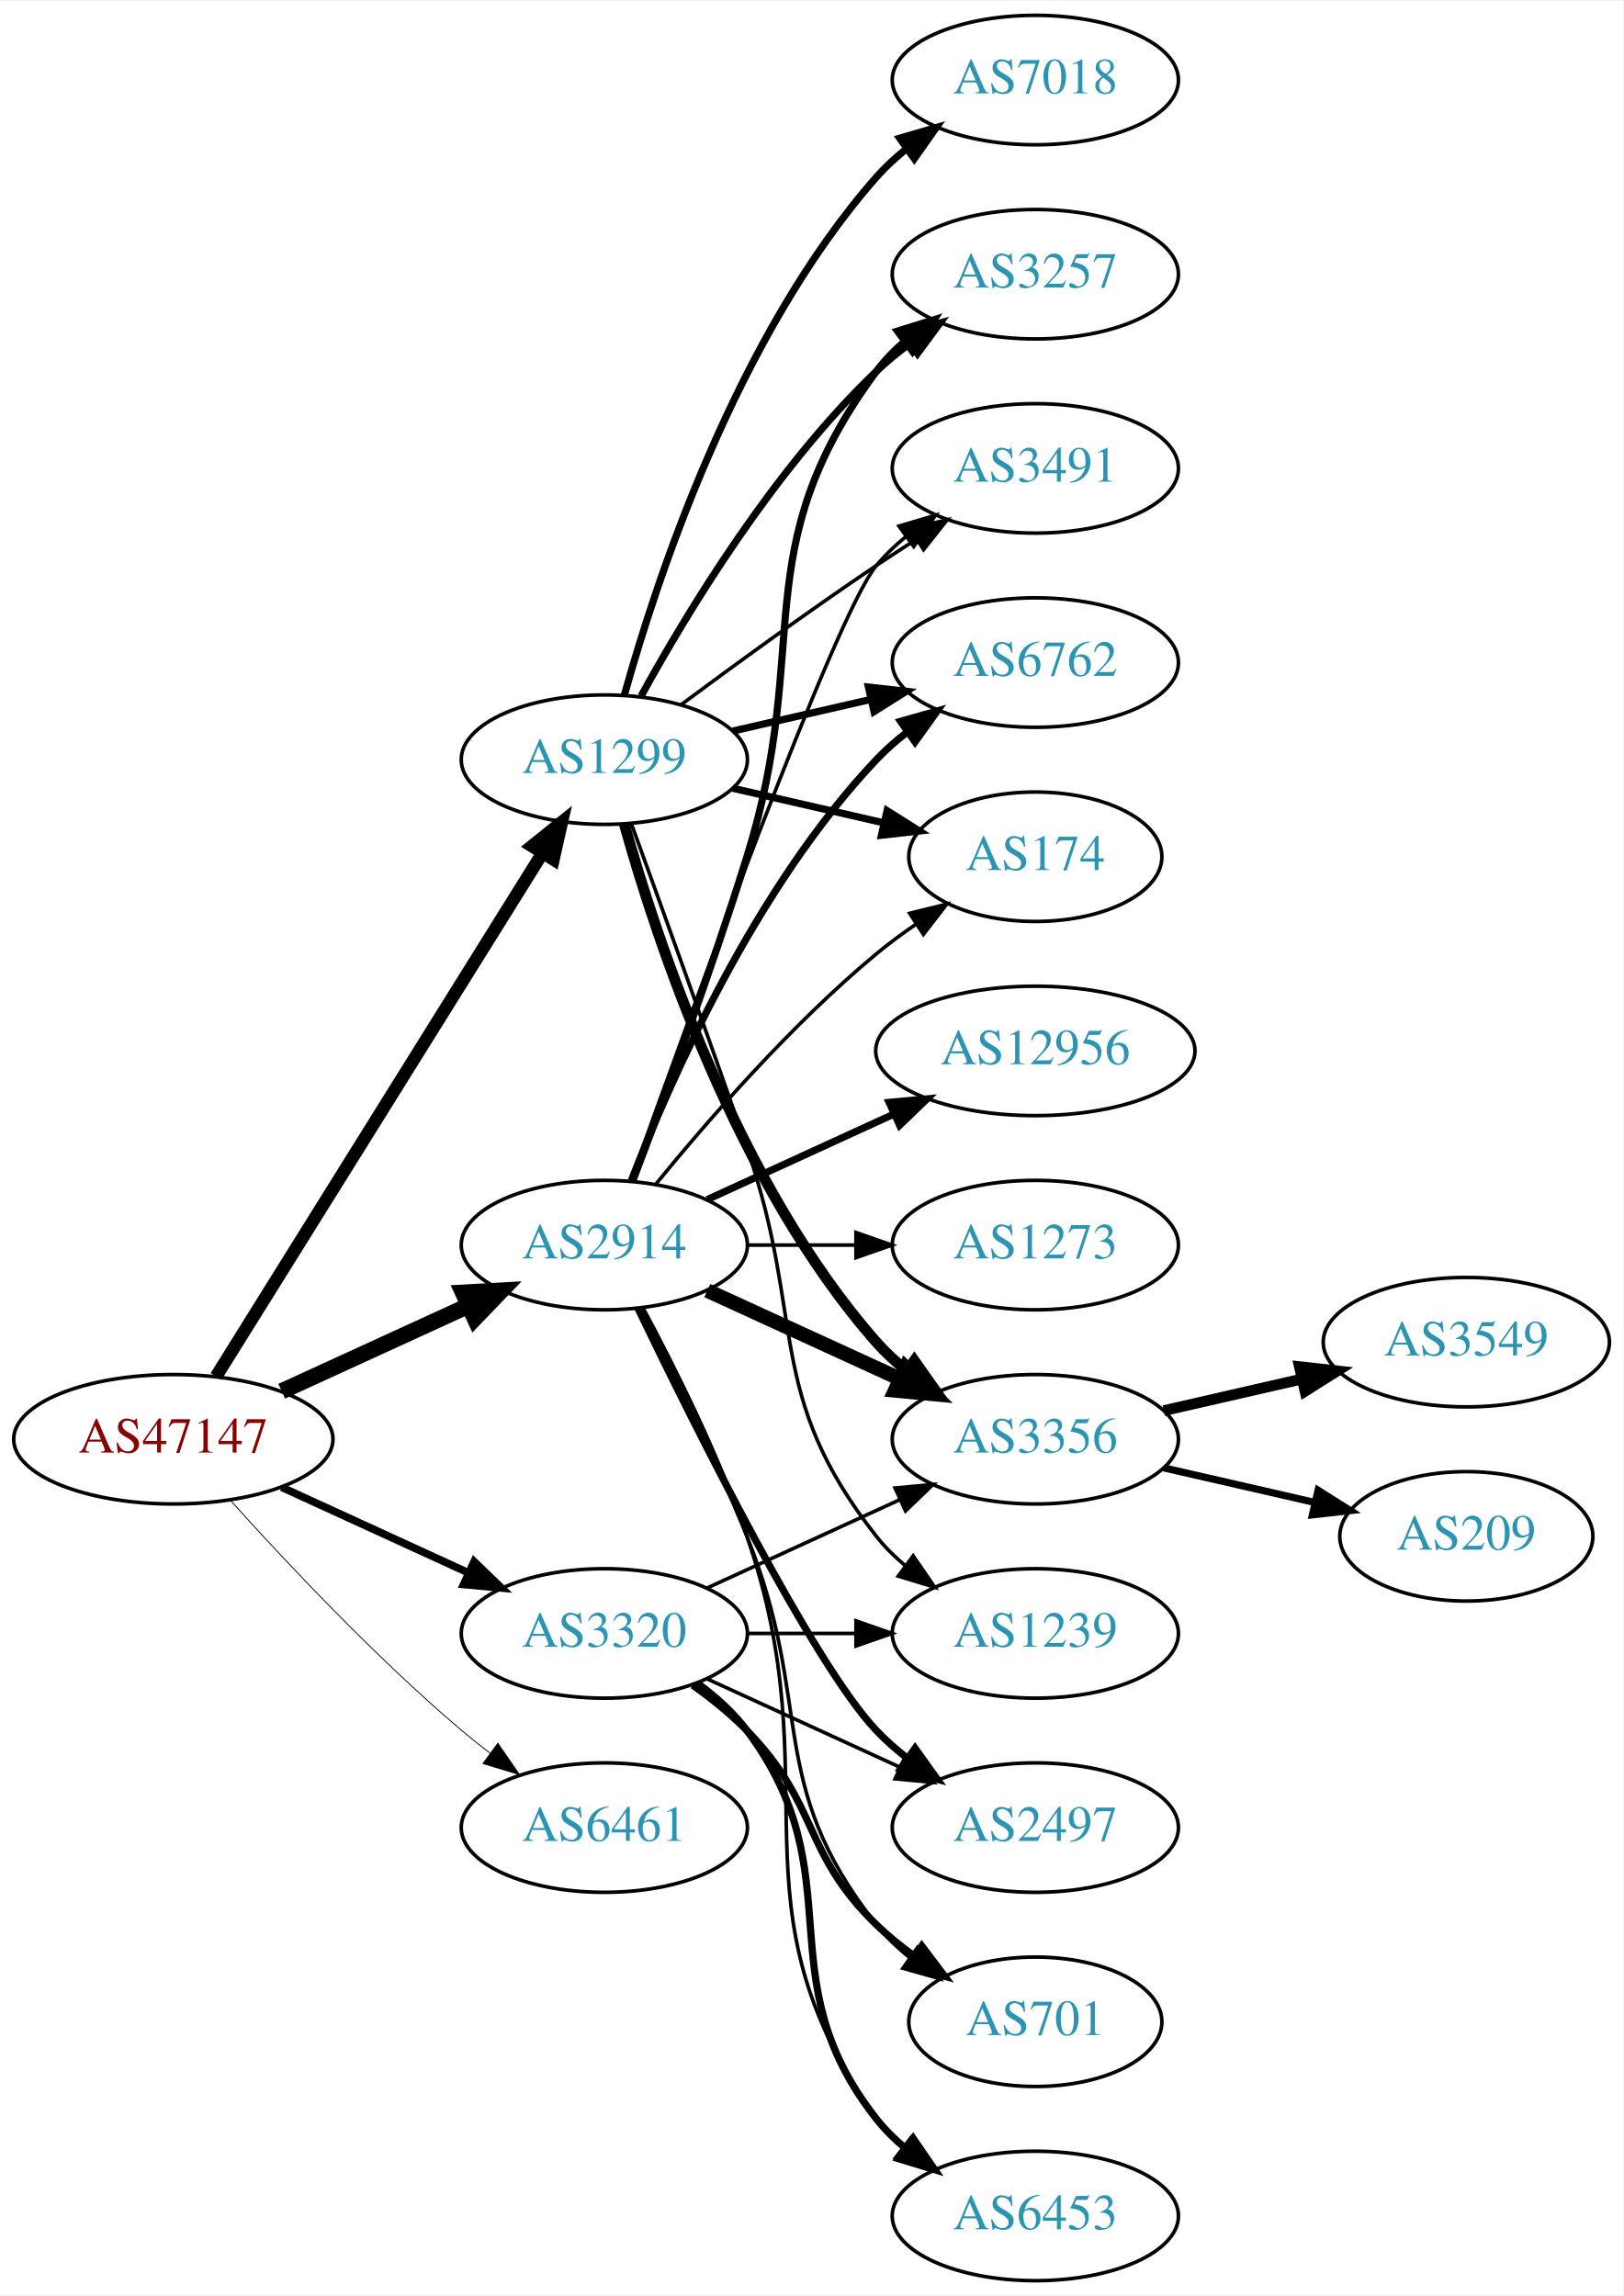
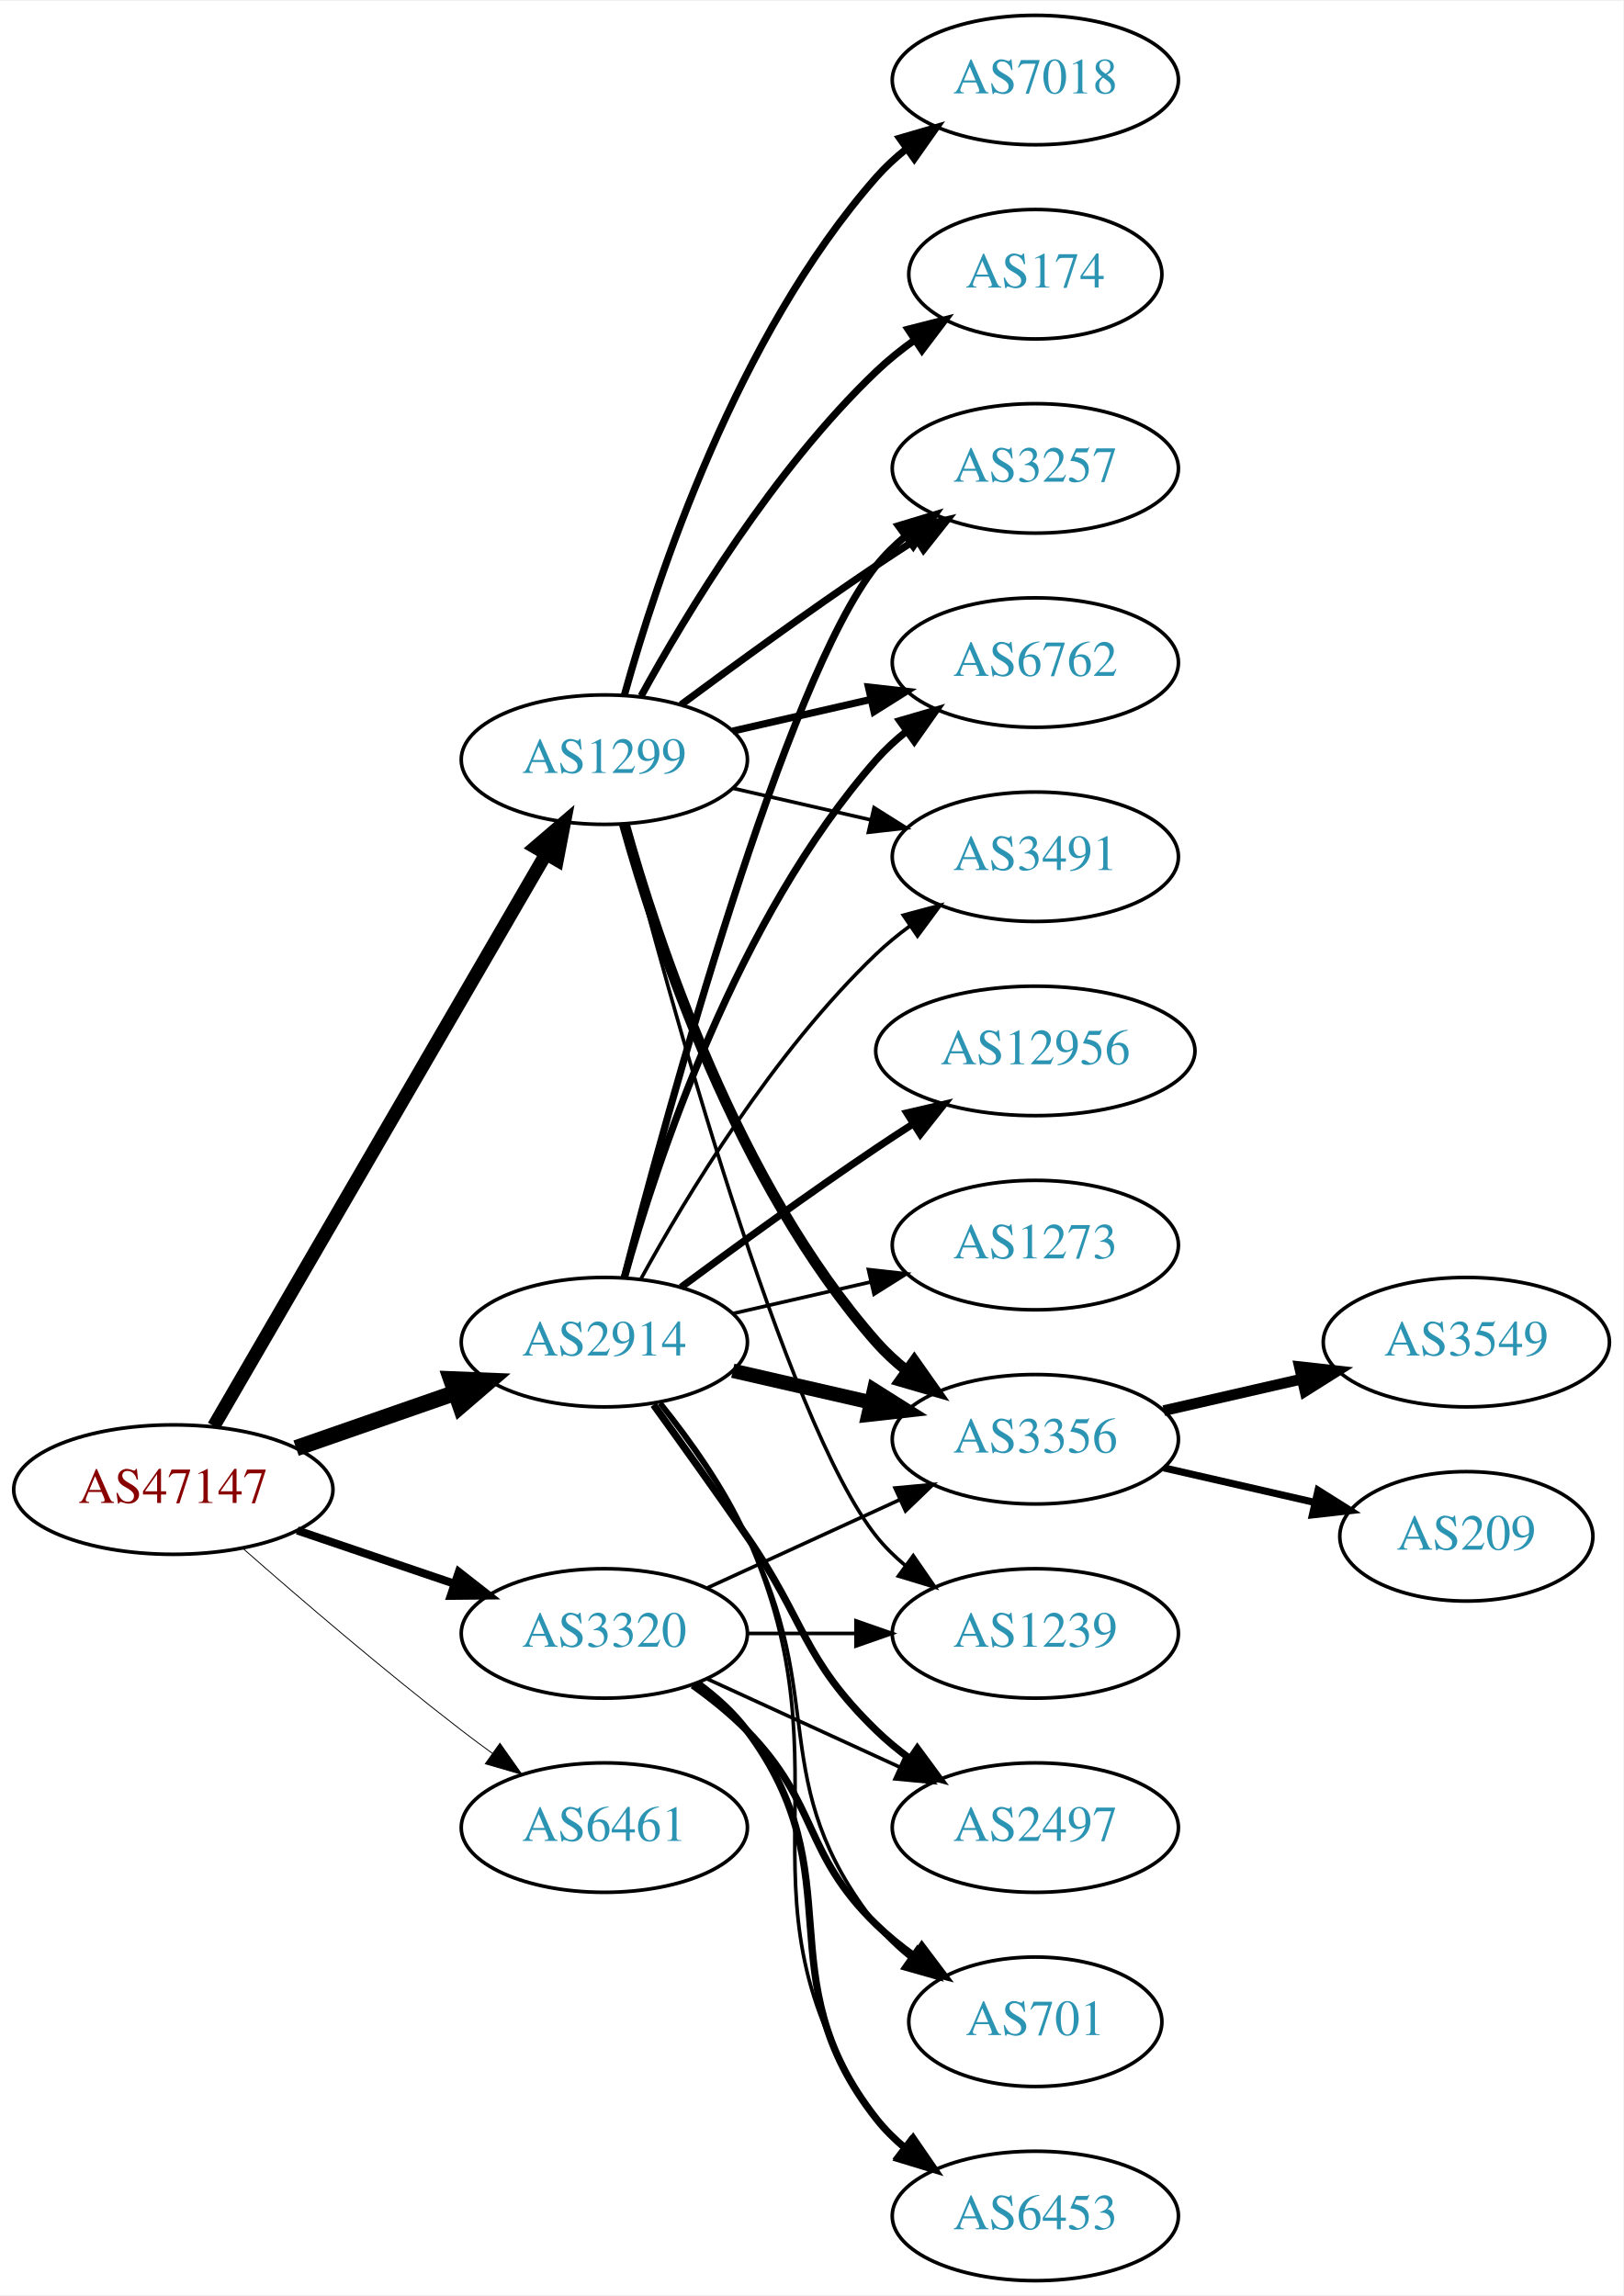
<svg xmlns="http://www.w3.org/2000/svg" xmlns:xlink="http://www.w3.org/1999/xlink" width="451pt" height="638pt" viewBox="0.00 0.00 451.37 638.00">
  <g id="graph0" class="graph" transform="scale(1 1) rotate(0) translate(4 634)">
    <polygon fill="white" stroke="none" points="-4,4 -4,-634 447.37,-634 447.37,4 -4,4" />
    <g id="node1" class="node">
      <g id="a_node1">
        <a xlink:href="/asn/47147" xlink:title="AS47147 ~ ANEXIA Internetdienstleistungs GmbH [AT]">
-           <ellipse fill="#ffffff" stroke="black" cx="44.196" cy="-234" rx="44.393" ry="18" />
-           <text text-anchor="middle" x="44.196" y="-230.3" font-family="Times,serif" font-size="14.00" fill="#880000">AS47147</text>
+           <ellipse fill="#ffffff" stroke="black" cx="44.196" cy="-220" rx="44.393" ry="18" />
+           <text text-anchor="middle" x="44.196" y="-216.3" font-family="Times,serif" font-size="14.00" fill="#880000">AS47147</text>
        </a>
      </g>
    </g>
    <g id="node2" class="node">
      <g id="a_node2">
        <a xlink:href="/asn/1299" xlink:title="AS1299 ~ Telia Carrier [EU]">
          <ellipse fill="#ffffff" stroke="black" cx="164.039" cy="-423" rx="39.794" ry="18" />
          <text text-anchor="middle" x="164.039" y="-419.3" font-family="Times,serif" font-size="14.00" fill="#2c94b3">AS1299</text>
        </a>
      </g>
    </g>
    <g id="edge1" class="edge">
-       <path fill="none" stroke="black" stroke-width="3.553" d="M56.071,-251.442C76.855,-284.775 122.315,-357.686 146.744,-396.866" />
-       <polygon fill="black" stroke="black" stroke-width="3.553" points="143.929,-398.966 152.19,-405.6 149.869,-395.263 143.929,-398.966" />
+       <path fill="none" stroke="black" stroke-width="3.75" d="M55.448,-237.66C76.219,-273.442 123.368,-354.661 147.77,-396.697" />
+       <polygon fill="black" stroke="black" stroke-width="3.75" points="144.847,-398.634 152.895,-405.526 150.901,-395.12 144.847,-398.634" />
    </g>
    <g id="node3" class="node">
      <g id="a_node3">
        <a xlink:href="/asn/2914" xlink:title="AS2914 ~ NTT America, Inc. [US]">
-           <ellipse fill="#ffffff" stroke="black" cx="164.039" cy="-288" rx="39.794" ry="18" />
-           <text text-anchor="middle" x="164.039" y="-284.3" font-family="Times,serif" font-size="14.00" fill="#2c94b3">AS2914</text>
+           <ellipse fill="#ffffff" stroke="black" cx="164.039" cy="-261" rx="39.794" ry="18" />
+           <text text-anchor="middle" x="164.039" y="-257.3" font-family="Times,serif" font-size="14.00" fill="#2c94b3">AS2914</text>
        </a>
      </g>
    </g>
    <g id="edge2" class="edge">
-       <path fill="none" stroke="black" stroke-width="4.5" d="M74.326,-247.348C89.937,-254.502 109.335,-263.391 126.007,-271.03" />
-       <polygon fill="black" stroke="black" stroke-width="4.5" points="124.727,-274.775 135.459,-275.362 128.008,-267.616 124.727,-274.775" />
+       <path fill="none" stroke="black" stroke-width="4.5" d="M78.335,-231.53C92.053,-236.302 108.092,-241.883 122.502,-246.896" />
+       <polygon fill="black" stroke="black" stroke-width="4.5" points="121.43,-250.692 132.168,-250.26 124.018,-243.255 121.43,-250.692" />
    </g>
    <g id="node4" class="node">
      <g id="a_node4">
        <a xlink:href="/asn/3320" xlink:title="AS3320 ~ DTAG [DE]">
          <ellipse fill="#ffffff" stroke="black" cx="164.039" cy="-180" rx="39.794" ry="18" />
          <text text-anchor="middle" x="164.039" y="-176.3" font-family="Times,serif" font-size="14.00" fill="#2c94b3">AS3320</text>
        </a>
      </g>
    </g>
    <g id="edge3" class="edge">
-       <path fill="none" stroke="black" stroke-width="2.132" d="M74.326,-220.652C89.937,-213.498 109.335,-204.609 126.007,-196.97" />
-       <polygon fill="black" stroke="black" stroke-width="2.132" points="127.826,-199.986 135.459,-192.638 124.91,-193.622 127.826,-199.986" />
+       <path fill="none" stroke="black" stroke-width="2.25" d="M78.65,-208.645C92.251,-204.028 108.093,-198.651 122.354,-193.81" />
+       <polygon fill="black" stroke="black" stroke-width="2.25" points="123.583,-197.089 131.928,-190.56 121.333,-190.46 123.583,-197.089" />
    </g>
    <g id="node5" class="node">
      <g id="a_node5">
        <a xlink:href="/asn/6461" xlink:title="AS6461 ~ Zayo Bandwidth [US]">
          <ellipse fill="#ffffff" stroke="black" cx="164.039" cy="-126" rx="39.794" ry="18" />
          <text text-anchor="middle" x="164.039" y="-122.3" font-family="Times,serif" font-size="14.00" fill="#2c94b3">AS6461</text>
        </a>
      </g>
    </g>
    <g id="edge4" class="edge">
-       <path fill="none" stroke="black" stroke-width="0.237" d="M60.128,-216.956C75.455,-199.903 100.39,-173.35 124.392,-153 126.889,-150.883 129.55,-148.768 132.261,-146.707" />
-       <polygon fill="black" stroke="black" stroke-width="0.237" points="134.427,-149.459 140.437,-140.734 130.298,-143.806 134.427,-149.459" />
+       <path fill="none" stroke="black" stroke-width="0.25" d="M63.675,-203.527C79.474,-189.648 102.985,-169.477 124.392,-153 127.134,-150.889 130.025,-148.739 132.94,-146.62" />
+       <polygon fill="black" stroke="black" stroke-width="0.25" points="135.007,-149.445 141.118,-140.791 130.944,-143.745 135.007,-149.445" />
    </g>
    <g id="node6" class="node">
      <g id="a_node6">
-         <a xlink:href="/asn/6762" xlink:title="AS6762 ~ TELECOM ITALIA SPARKLE S.p.A. [IT]">
-           <ellipse fill="#ffffff" stroke="black" cx="283.881" cy="-450" rx="39.794" ry="18" />
-           <text text-anchor="middle" x="283.881" y="-446.3" font-family="Times,serif" font-size="14.00" fill="#2c94b3">AS6762</text>
+         <a xlink:href="/asn/3257" xlink:title="AS3257 ~ GTT [DE]">
+           <ellipse fill="#ffffff" stroke="black" cx="283.881" cy="-504" rx="39.794" ry="18" />
+           <text text-anchor="middle" x="283.881" y="-500.3" font-family="Times,serif" font-size="14.00" fill="#2c94b3">AS3257</text>
        </a>
      </g>
    </g>
    <g id="edge5" class="edge">
-       <path fill="none" stroke="black" stroke-width="2" d="M199.758,-430.955C211.758,-433.704 225.379,-436.825 238.071,-439.733" />
-       <polygon fill="black" stroke="black" stroke-width="2" points="237.474,-443.187 248.003,-442.009 239.037,-436.364 237.474,-443.187" />
+       <path fill="none" stroke="black" stroke-width="2" d="M185.369,-438.277C200.231,-449.304 220.976,-464.407 239.685,-477 243.234,-479.389 246.984,-481.839 250.733,-484.242" />
+       <polygon fill="black" stroke="black" stroke-width="2" points="249.059,-487.325 259.381,-489.712 252.801,-481.409 249.059,-487.325" />
    </g>
    <g id="node7" class="node">
      <g id="a_node7">
        <a xlink:href="/asn/7018" xlink:title="AS7018 ~ AT&amp;T Services, Inc. [US]">
          <ellipse fill="#ffffff" stroke="black" cx="283.881" cy="-612" rx="39.794" ry="18" />
          <text text-anchor="middle" x="283.881" y="-608.3" font-family="Times,serif" font-size="14.00" fill="#2c94b3">AS7018</text>
        </a>
      </g>
    </g>
    <g id="edge6" class="edge">
      <path fill="none" stroke="black" stroke-width="2" d="M169.612,-440.946C178.517,-472.995 200.801,-540.842 239.685,-585 242.169,-587.821 245.019,-590.449 248.044,-592.871" />
      <polygon fill="black" stroke="black" stroke-width="2" points="246.162,-595.828 256.334,-598.791 250.23,-590.131 246.162,-595.828" />
    </g>
    <g id="node8" class="node">
      <g id="a_node8">
+         <a xlink:href="/asn/174" xlink:title="AS174 ~ Cogent Communications [US]">
+           <ellipse fill="#ffffff" stroke="black" cx="283.881" cy="-558" rx="35.194" ry="18" />
+           <text text-anchor="middle" x="283.881" y="-554.3" font-family="Times,serif" font-size="14.00" fill="#2c94b3">AS174</text>
+         </a>
+       </g>
+     </g>
+     <g id="edge7" class="edge">
+       <path fill="none" stroke="black" stroke-width="2" d="M174.28,-440.713C186.825,-463.561 211.002,-503.611 239.685,-531 242.939,-534.107 246.606,-537.046 250.393,-539.76" />
+       <polygon fill="black" stroke="black" stroke-width="2" points="248.495,-542.701 258.761,-545.322 252.37,-536.872 248.495,-542.701" />
+     </g>
+     <g id="node9" class="node">
+       <g id="a_node9">
        <a xlink:href="/asn/3356" xlink:title="AS3356 ~ Level 3 Parent, LLC [US]">
          <ellipse fill="#ffffff" stroke="black" cx="283.881" cy="-234" rx="39.794" ry="18" />
          <text text-anchor="middle" x="283.881" y="-230.3" font-family="Times,serif" font-size="14.00" fill="#2c94b3">AS3356</text>
        </a>
      </g>
    </g>
-     <g id="edge7" class="edge">
+     <g id="edge8" class="edge">
      <path fill="none" stroke="black" stroke-width="3" d="M169.612,-405.054C178.517,-373.005 200.801,-305.158 239.685,-261 242.169,-258.179 245.019,-255.551 248.044,-253.129" />
      <polygon fill="black" stroke="black" stroke-width="3" points="250.23,-255.869 256.334,-247.209 246.162,-250.172 250.23,-255.869" />
    </g>
-     <g id="node9" class="node">
-       <g id="a_node9">
-         <a xlink:href="/asn/174" xlink:title="AS174 ~ Cogent Communications [US]">
-           <ellipse fill="#ffffff" stroke="black" cx="283.881" cy="-396" rx="35.194" ry="18" />
-           <text text-anchor="middle" x="283.881" y="-392.3" font-family="Times,serif" font-size="14.00" fill="#2c94b3">AS174</text>
-         </a>
-       </g>
-     </g>
-     <g id="edge8" class="edge">
-       <path fill="none" stroke="black" stroke-width="2" d="M199.758,-415.045C212.85,-412.045 227.873,-408.604 241.513,-405.478" />
-       <polygon fill="black" stroke="black" stroke-width="2" points="242.655,-408.807 251.621,-403.162 241.091,-401.984 242.655,-408.807" />
-     </g>
    <g id="node10" class="node">
      <g id="a_node10">
-         <a xlink:href="/asn/3257" xlink:title="AS3257 ~ GTT [DE]">
-           <ellipse fill="#ffffff" stroke="black" cx="283.881" cy="-558" rx="39.794" ry="18" />
-           <text text-anchor="middle" x="283.881" y="-554.3" font-family="Times,serif" font-size="14.00" fill="#2c94b3">AS3257</text>
+         <a xlink:href="/asn/6762" xlink:title="AS6762 ~ TELECOM ITALIA SPARKLE S.p.A. [IT]">
+           <ellipse fill="#ffffff" stroke="black" cx="283.881" cy="-450" rx="39.794" ry="18" />
+           <text text-anchor="middle" x="283.881" y="-446.3" font-family="Times,serif" font-size="14.00" fill="#2c94b3">AS6762</text>
        </a>
      </g>
    </g>
    <g id="edge9" class="edge">
-       <path fill="none" stroke="black" stroke-width="2" d="M174.28,-440.713C186.825,-463.561 211.002,-503.611 239.685,-531 242.553,-533.739 245.742,-536.347 249.051,-538.785" />
-       <polygon fill="black" stroke="black" stroke-width="2" points="247.175,-541.742 257.411,-544.477 251.114,-535.956 247.175,-541.742" />
+       <path fill="none" stroke="black" stroke-width="2" d="M199.758,-430.955C211.758,-433.704 225.379,-436.825 238.071,-439.733" />
+       <polygon fill="black" stroke="black" stroke-width="2" points="237.474,-443.187 248.003,-442.009 239.037,-436.364 237.474,-443.187" />
    </g>
    <g id="node11" class="node">
      <g id="a_node11">
        <a xlink:href="/asn/1239" xlink:title="AS1239 ~ Sprint [US]">
          <ellipse fill="#ffffff" stroke="black" cx="283.881" cy="-180" rx="39.794" ry="18" />
          <text text-anchor="middle" x="283.881" y="-176.3" font-family="Times,serif" font-size="14.00" fill="#2c94b3">AS1239</text>
        </a>
      </g>
    </g>
    <g id="edge10" class="edge">
-       <path fill="none" stroke="black" d="M171.587,-405.079C179.372,-383.688 192.694,-346.81 203.685,-315 220.21,-267.178 208.386,-246.754 239.685,-207 242.01,-204.047 244.754,-201.33 247.713,-198.853" />
-       <polygon fill="black" stroke="black" points="249.906,-201.585 255.91,-192.855 245.772,-195.936 249.906,-201.585" />
+       <path fill="none" stroke="black" d="M169.556,-405.158C181.406,-359.353 214.229,-238.97 239.685,-207 242.026,-204.06 244.781,-201.351 247.747,-198.879" />
+       <polygon fill="black" stroke="black" points="249.939,-201.612 255.953,-192.89 245.812,-195.958 249.939,-201.612" />
    </g>
    <g id="node12" class="node">
      <g id="a_node12">
        <a xlink:href="/asn/3491" xlink:title="AS3491 ~ PCCW Global, Inc. [US]">
-           <ellipse fill="#ffffff" stroke="black" cx="283.881" cy="-504" rx="39.794" ry="18" />
-           <text text-anchor="middle" x="283.881" y="-500.3" font-family="Times,serif" font-size="14.00" fill="#2c94b3">AS3491</text>
+           <ellipse fill="#ffffff" stroke="black" cx="283.881" cy="-396" rx="39.794" ry="18" />
+           <text text-anchor="middle" x="283.881" y="-392.3" font-family="Times,serif" font-size="14.00" fill="#2c94b3">AS3491</text>
        </a>
      </g>
    </g>
    <g id="edge11" class="edge">
-       <path fill="none" stroke="black" d="M185.369,-438.277C200.231,-449.304 220.976,-464.407 239.685,-477 243.234,-479.389 246.984,-481.839 250.733,-484.242" />
-       <polygon fill="black" stroke="black" points="249.059,-487.325 259.381,-489.712 252.801,-481.409 249.059,-487.325" />
+       <path fill="none" stroke="black" d="M199.758,-415.045C211.758,-412.296 225.379,-409.175 238.071,-406.267" />
+       <polygon fill="black" stroke="black" points="239.037,-409.636 248.003,-403.991 237.474,-402.813 239.037,-409.636" />
+     </g>
+     <g id="edge21" class="edge">
+       <path fill="none" stroke="black" stroke-width="2" d="M169.556,-278.842C181.406,-324.647 214.229,-445.03 239.685,-477 242.026,-479.94 244.781,-482.649 247.747,-485.121" />
+       <polygon fill="black" stroke="black" stroke-width="2" points="245.812,-488.042 255.953,-491.11 249.939,-482.388 245.812,-488.042" />
    </g>
    <g id="edge15" class="edge">
-       <path fill="none" stroke="black" stroke-width="2" d="M171.562,-305.994C182.312,-333.728 205.969,-387.429 239.685,-423 242.271,-425.728 245.188,-428.294 248.257,-430.677" />
-       <polygon fill="black" stroke="black" stroke-width="2" points="246.411,-433.658 256.605,-436.543 250.435,-427.93 246.411,-433.658" />
-     </g>
-     <g id="edge14" class="edge">
-       <path fill="none" stroke="black" stroke-width="4" d="M192.667,-275.339C208.624,-268.027 228.895,-258.739 246.178,-250.819" />
-       <polygon fill="black" stroke="black" stroke-width="4" points="247.793,-253.929 255.425,-246.581 244.876,-247.565 247.793,-253.929" />
-     </g>
-     <g id="edge18" class="edge">
-       <path fill="none" stroke="black" d="M178.458,-305.065C192.572,-322.375 215.987,-349.345 239.685,-369 243.148,-371.872 246.941,-374.669 250.795,-377.308" />
-       <polygon fill="black" stroke="black" points="248.938,-380.275 259.228,-382.797 252.757,-374.408 248.938,-380.275" />
-     </g>
-     <g id="edge22" class="edge">
-       <path fill="none" stroke="black" stroke-width="2" d="M171.926,-305.809C180.036,-327.094 193.671,-363.869 203.685,-396 222.162,-455.284 202.782,-481.059 239.685,-531 241.919,-534.023 244.601,-536.786 247.522,-539.293" />
-       <polygon fill="black" stroke="black" stroke-width="2" points="245.548,-542.186 255.666,-545.331 249.717,-536.563 245.548,-542.186" />
+       <path fill="none" stroke="black" stroke-width="4" d="M199.758,-253.045C211.758,-250.296 225.379,-247.175 238.071,-244.267" />
+       <polygon fill="black" stroke="black" stroke-width="4" points="239.037,-247.636 248.003,-241.991 237.474,-240.813 239.037,-247.636" />
    </g>
    <g id="edge16" class="edge">
-       <path fill="none" stroke="black" d="M171.369,-305.86C187.209,-350.267 228.118,-463.103 239.685,-477 242.09,-479.889 244.886,-482.563 247.879,-485.013" />
-       <polygon fill="black" stroke="black" points="245.967,-487.95 256.122,-490.973 250.069,-482.277 245.967,-487.95" />
+       <path fill="none" stroke="black" stroke-width="2" d="M169.612,-278.946C178.517,-310.995 200.801,-378.842 239.685,-423 242.169,-425.821 245.019,-428.449 248.044,-430.871" />
+       <polygon fill="black" stroke="black" stroke-width="2" points="246.162,-433.828 256.334,-436.791 250.23,-428.131 246.162,-433.828" />
+     </g>
+     <g id="edge19" class="edge">
+       <path fill="none" stroke="black" d="M174.28,-278.713C186.825,-301.561 211.002,-341.611 239.685,-369 242.553,-371.739 245.742,-374.347 249.051,-376.785" />
+       <polygon fill="black" stroke="black" points="247.175,-379.742 257.411,-382.477 251.114,-373.956 247.175,-379.742" />
    </g>
    <g id="node15" class="node">
      <g id="a_node15">
        <a xlink:href="/asn/2497" xlink:title="AS2497 ~ Internet Initiative Japan Inc. [JP]">
          <ellipse fill="#ffffff" stroke="black" cx="283.881" cy="-126" rx="39.794" ry="18" />
          <text text-anchor="middle" x="283.881" y="-122.3" font-family="Times,serif" font-size="14.00" fill="#2c94b3">AS2497</text>
        </a>
      </g>
    </g>
-     <g id="edge17" class="edge">
-       <path fill="none" stroke="black" stroke-width="2" d="M173.386,-270.405C188.853,-238.268 221.998,-171.66 239.685,-153 242.271,-150.272 245.188,-147.706 248.257,-145.323" />
-       <polygon fill="black" stroke="black" stroke-width="2" points="250.435,-148.07 256.605,-139.457 246.411,-142.342 250.435,-148.07" />
+     <g id="edge14" class="edge">
+       <path fill="none" stroke="black" stroke-width="2" d="M177.718,-243.594C185.333,-233.063 195.166,-219.33 203.685,-207 220.081,-183.269 218.992,-173.094 239.685,-153 242.53,-150.237 245.704,-147.614 249.004,-145.166" />
+       <polygon fill="black" stroke="black" stroke-width="2" points="251.07,-147.994 257.352,-139.462 247.121,-142.214 251.07,-147.994" />
    </g>
    <g id="node16" class="node">
      <g id="a_node16">
+         <a xlink:href="/asn/12956" xlink:title="AS12956 ~ TELXIUS [ES]">
+           <ellipse fill="#ffffff" stroke="black" cx="283.881" cy="-342" rx="44.393" ry="18" />
+           <text text-anchor="middle" x="283.881" y="-338.3" font-family="Times,serif" font-size="14.00" fill="#2c94b3">AS12956</text>
+         </a>
+       </g>
+     </g>
+     <g id="edge17" class="edge">
+       <path fill="none" stroke="black" stroke-width="2" d="M185.369,-276.277C200.231,-287.304 220.976,-302.407 239.685,-315 242.975,-317.215 246.438,-319.482 249.912,-321.715" />
+       <polygon fill="black" stroke="black" stroke-width="2" points="248.16,-324.748 258.479,-327.148 251.909,-318.837 248.16,-324.748" />
+     </g>
+     <g id="node17" class="node">
+       <g id="a_node17">
        <a xlink:href="/asn/701" xlink:title="AS701 ~ UUNET [US]">
          <ellipse fill="#ffffff" stroke="black" cx="283.881" cy="-72" rx="35.194" ry="18" />
          <text text-anchor="middle" x="283.881" y="-68.3" font-family="Times,serif" font-size="14.00" fill="#2c94b3">AS701</text>
        </a>
      </g>
    </g>
-     <g id="edge19" class="edge">
-       <path fill="none" stroke="black" d="M174.119,-270.583C182.388,-254.366 194.65,-229.397 203.685,-207 222.615,-160.078 208.386,-138.754 239.685,-99 242.332,-95.639 245.52,-92.584 248.952,-89.839" />
+     <g id="edge18" class="edge">
+       <path fill="none" stroke="black" d="M179.335,-243.86C187.321,-233.647 196.983,-220.147 203.685,-207 226.665,-161.923 208.386,-138.754 239.685,-99 242.332,-95.639 245.52,-92.584 248.952,-89.839" />
      <polygon fill="black" stroke="black" points="251.09,-92.614 257.259,-84 247.065,-86.887 251.09,-92.614" />
    </g>
-     <g id="node17" class="node">
-       <g id="a_node17">
+     <g id="node18" class="node">
+       <g id="a_node18">
        <a xlink:href="/asn/6453" xlink:title="AS6453 ~ TATA COMMUNICATIONS (AMERICA) INC [US]">
          <ellipse fill="#ffffff" stroke="black" cx="283.881" cy="-18" rx="39.794" ry="18" />
          <text text-anchor="middle" x="283.881" y="-14.3" font-family="Times,serif" font-size="14.00" fill="#2c94b3">AS6453</text>
        </a>
      </g>
    </g>
    <g id="edge20" class="edge">
-       <path fill="none" stroke="black" d="M174.831,-270.474C183.469,-254.389 195.866,-229.685 203.685,-207 227.719,-137.269 197.106,-105.225 239.685,-45 241.676,-42.184 244.063,-39.599 246.679,-37.24" />
+       <path fill="none" stroke="black" d="M179.85,-244.106C188.007,-233.975 197.669,-220.475 203.685,-207 233.755,-139.651 197.106,-105.225 239.685,-45 241.676,-42.184 244.063,-39.599 246.679,-37.24" />
      <polygon fill="black" stroke="black" points="249.232,-39.694 255.048,-30.838 244.978,-34.135 249.232,-39.694" />
-     </g>
-     <g id="node18" class="node">
-       <g id="a_node18">
-         <a xlink:href="/asn/12956" xlink:title="AS12956 ~ TELXIUS [ES]">
-           <ellipse fill="#ffffff" stroke="black" cx="283.881" cy="-342" rx="44.393" ry="18" />
-           <text text-anchor="middle" x="283.881" y="-338.3" font-family="Times,serif" font-size="14.00" fill="#2c94b3">AS12956</text>
-         </a>
-       </g>
-     </g>
-     <g id="edge21" class="edge">
-       <path fill="none" stroke="black" stroke-width="2" d="M192.667,-300.661C208.165,-307.762 227.732,-316.728 244.678,-324.494" />
-       <polygon fill="black" stroke="black" stroke-width="2" points="243.232,-327.681 253.781,-328.665 246.148,-321.317 243.232,-327.681" />
    </g>
    <g id="node19" class="node">
      <g id="a_node19">
        <a xlink:href="/asn/1273" xlink:title="AS1273 ~ Vodafone Group PLC [EU]">
          <ellipse fill="#ffffff" stroke="black" cx="283.881" cy="-288" rx="39.794" ry="18" />
          <text text-anchor="middle" x="283.881" y="-284.3" font-family="Times,serif" font-size="14.00" fill="#2c94b3">AS1273</text>
        </a>
      </g>
    </g>
-     <g id="edge23" class="edge">
-       <path fill="none" stroke="black" d="M203.951,-288C213.505,-288 223.854,-288 233.817,-288" />
-       <polygon fill="black" stroke="black" points="234.009,-291.5 244.009,-288 234.009,-284.5 234.009,-291.5" />
-     </g>
-     <g id="edge28" class="edge">
+     <g id="edge22" class="edge">
+       <path fill="none" stroke="black" d="M199.758,-268.955C211.758,-271.704 225.379,-274.825 238.071,-277.733" />
+       <polygon fill="black" stroke="black" points="237.474,-281.187 248.003,-280.009 239.037,-274.364 237.474,-281.187" />
+     </g>
+     <g id="edge27" class="edge">
      <path fill="none" stroke="black" d="M192.667,-192.661C208.624,-199.973 228.895,-209.261 246.178,-217.181" />
      <polygon fill="black" stroke="black" points="244.876,-220.435 255.425,-221.419 247.793,-214.071 244.876,-220.435" />
    </g>
-     <g id="edge27" class="edge">
+     <g id="edge24" class="edge">
      <path fill="none" stroke="black" d="M203.951,-180C213.505,-180 223.854,-180 233.817,-180" />
      <polygon fill="black" stroke="black" points="234.009,-183.5 244.009,-180 234.009,-176.5 234.009,-183.5" />
    </g>
-     <g id="edge24" class="edge">
+     <g id="edge25" class="edge">
      <path fill="none" stroke="black" d="M192.667,-167.339C208.624,-160.027 228.895,-150.739 246.178,-142.819" />
      <polygon fill="black" stroke="black" points="247.793,-145.929 255.425,-138.581 244.876,-139.565 247.793,-145.929" />
    </g>
-     <g id="edge25" class="edge">
+     <g id="edge26" class="edge">
      <path fill="none" stroke="black" stroke-width="2" d="M188.633,-165.611C193.889,-161.852 199.22,-157.563 203.685,-153 223.858,-132.383 218.992,-119.094 239.685,-99 242.913,-95.866 246.564,-92.911 250.342,-90.188" />
      <polygon fill="black" stroke="black" stroke-width="2" points="252.321,-93.075 258.702,-84.617 248.44,-87.25 252.321,-93.075" />
    </g>
-     <g id="edge26" class="edge">
+     <g id="edge23" class="edge">
      <path fill="none" stroke="black" stroke-width="2" d="M189.969,-166.118C195.046,-162.389 199.964,-157.984 203.685,-153 233.957,-112.458 208.386,-84.754 239.685,-45 242.01,-42.047 244.754,-39.33 247.713,-36.853" />
      <polygon fill="black" stroke="black" stroke-width="2" points="249.906,-39.585 255.91,-30.855 245.772,-33.936 249.906,-39.585" />
    </g>
    <g id="node13" class="node">
      <g id="a_node13">
        <a xlink:href="/asn/3549" xlink:title="AS3549 ~ Level 3 Parent, LLC [US]">
          <ellipse fill="#ffffff" stroke="black" cx="403.724" cy="-261" rx="39.794" ry="18" />
          <text text-anchor="middle" x="403.724" y="-257.3" font-family="Times,serif" font-size="14.00" fill="#2c94b3">AS3549</text>
        </a>
      </g>
    </g>
    <g id="edge12" class="edge">
      <path fill="none" stroke="black" stroke-width="3" d="M319.6,-241.955C331.6,-244.704 345.221,-247.825 357.914,-250.733" />
      <polygon fill="black" stroke="black" stroke-width="3" points="357.316,-254.187 367.845,-253.009 358.88,-247.364 357.316,-254.187" />
    </g>
    <g id="node14" class="node">
      <g id="a_node14">
        <a xlink:href="/asn/209" xlink:title="AS209 ~ CenturyLink Communications, LLC [US]">
          <ellipse fill="#ffffff" stroke="black" cx="403.724" cy="-207" rx="35.194" ry="18" />
          <text text-anchor="middle" x="403.724" y="-203.3" font-family="Times,serif" font-size="14.00" fill="#2c94b3">AS209</text>
        </a>
      </g>
    </g>
    <g id="edge13" class="edge">
      <path fill="none" stroke="black" stroke-width="2" d="M319.6,-226.045C332.693,-223.045 347.715,-219.604 361.356,-216.478" />
      <polygon fill="black" stroke="black" stroke-width="2" points="362.497,-219.807 371.463,-214.162 360.934,-212.984 362.497,-219.807" />
    </g>
  </g>
</svg>
